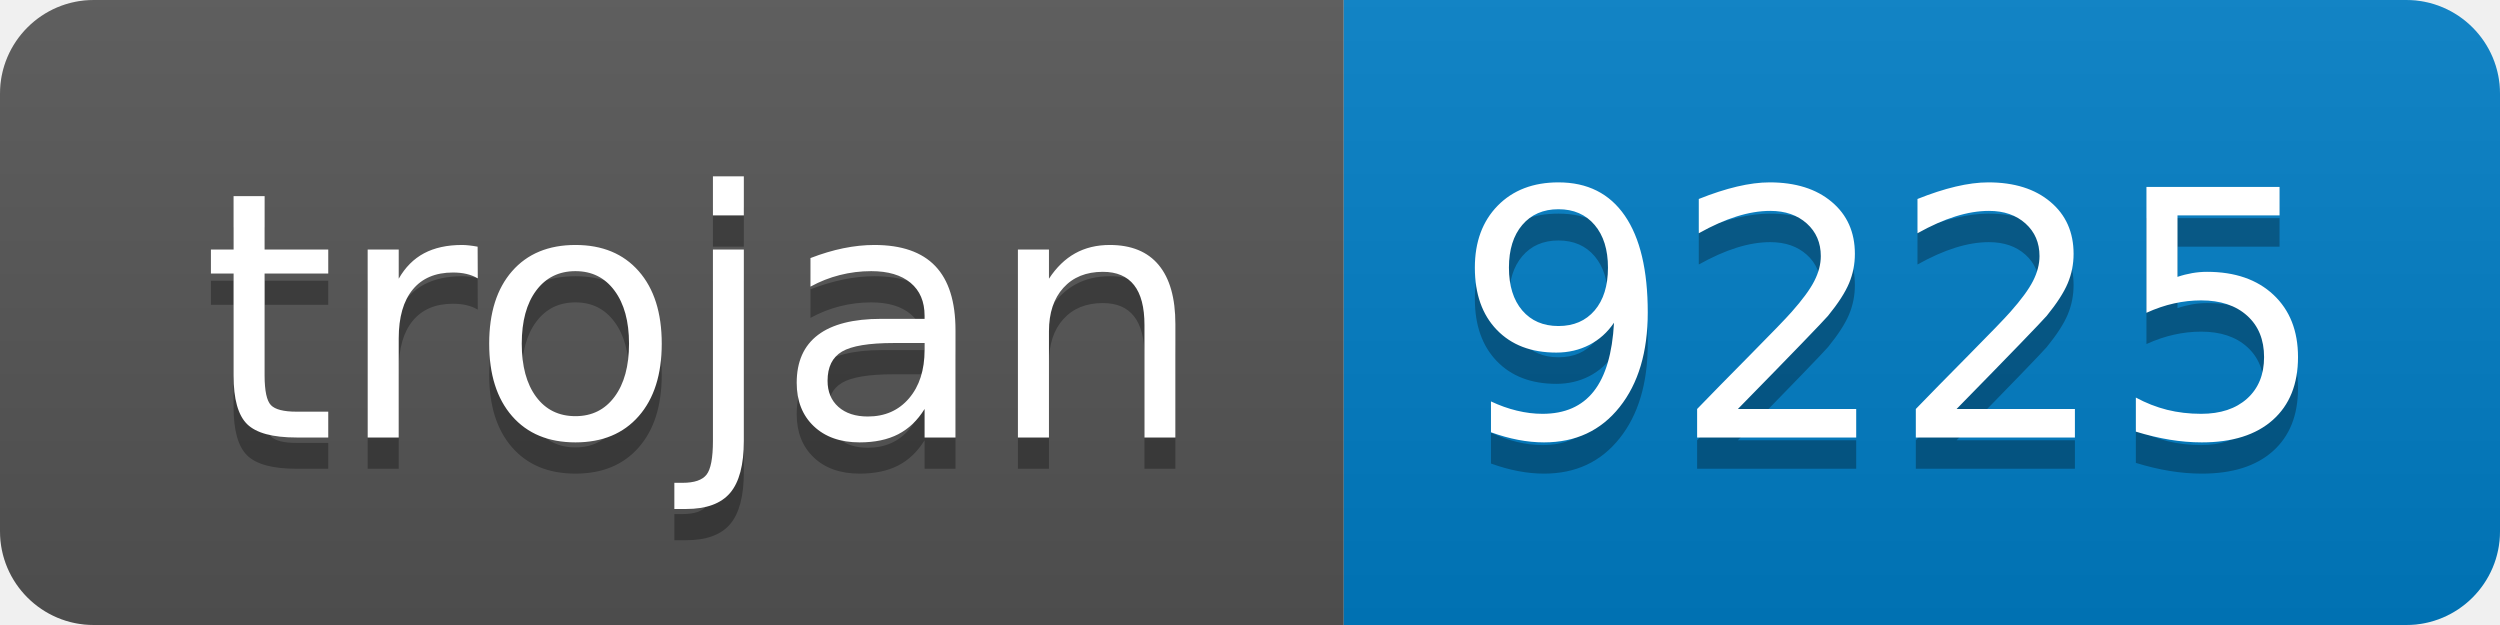
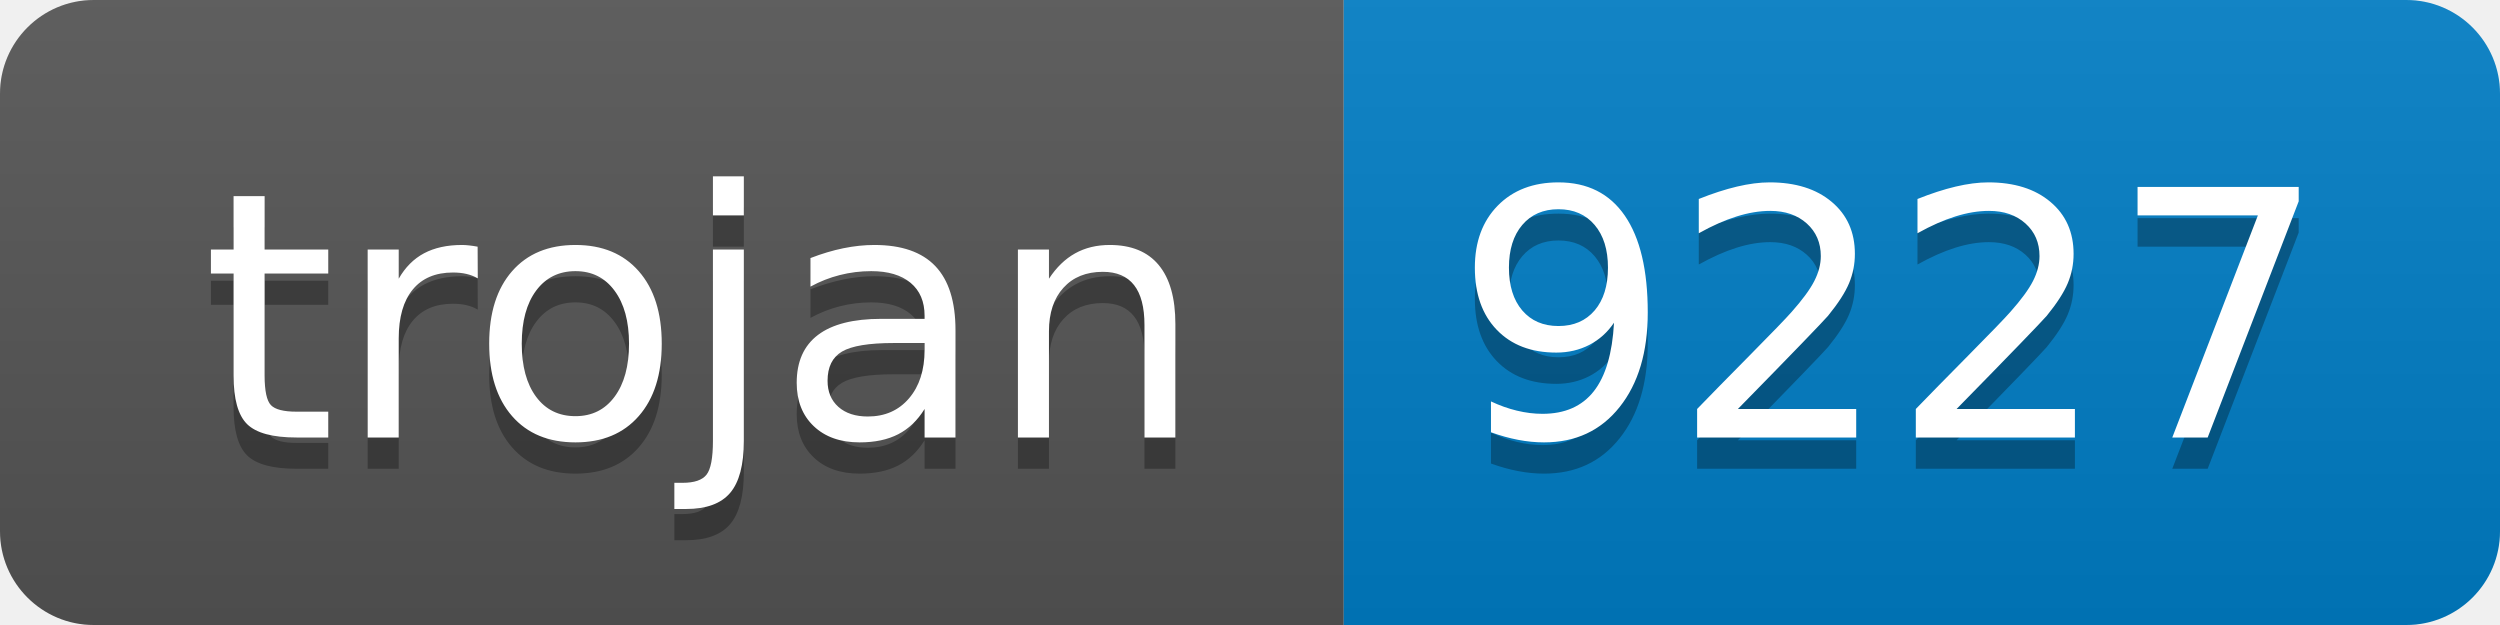
- <svg xmlns="http://www.w3.org/2000/svg" width="80" height="20" role="img" aria-label="trojan: 9225">
+ <svg xmlns="http://www.w3.org/2000/svg" width="80" height="20" role="img" aria-label="trojan: 9227">
  <linearGradient id="s" x2="0" y2="100%">
    <stop offset="0" stop-color="#bbb" stop-opacity=".1" />
    <stop offset="1" stop-opacity=".1" />
  </linearGradient>
  <clipPath id="r">
    <rect width="80" height="20" rx="3" fill="#fff" />
  </clipPath>
  <g clip-path="url(#r)">
    <rect width="43" height="20" fill="#555" />
    <rect x="43" width="37" height="20" fill="#007ec6" />
    <rect width="80" height="20" fill="url(#s)" />
  </g>
  <g fill="#fff" text-anchor="middle" font-family="Verdana,Geneva,DejaVu Sans,sans-serif" text-rendering="geometricPrecision" font-size="110">
    <text aria-hidden="true" x="225" y="150" fill="#010101" fill-opacity=".3" transform="scale(.1)" textLength="330">trojan</text>
    <text x="225" y="140" transform="scale(.1)" fill="#fff" textLength="330">trojan</text>
-     <text aria-hidden="true" x="605" y="150" fill="#010101" fill-opacity=".3" transform="scale(.1)" textLength="270">9225</text>
-     <text x="605" y="140" transform="scale(.1)" fill="#fff" textLength="270">9225</text>
+     <text aria-hidden="true" x="605" y="150" fill="#010101" fill-opacity=".3" transform="scale(.1)" textLength="270">9227</text>
+     <text x="605" y="140" transform="scale(.1)" fill="#fff" textLength="270">9227</text>
  </g>
</svg>
